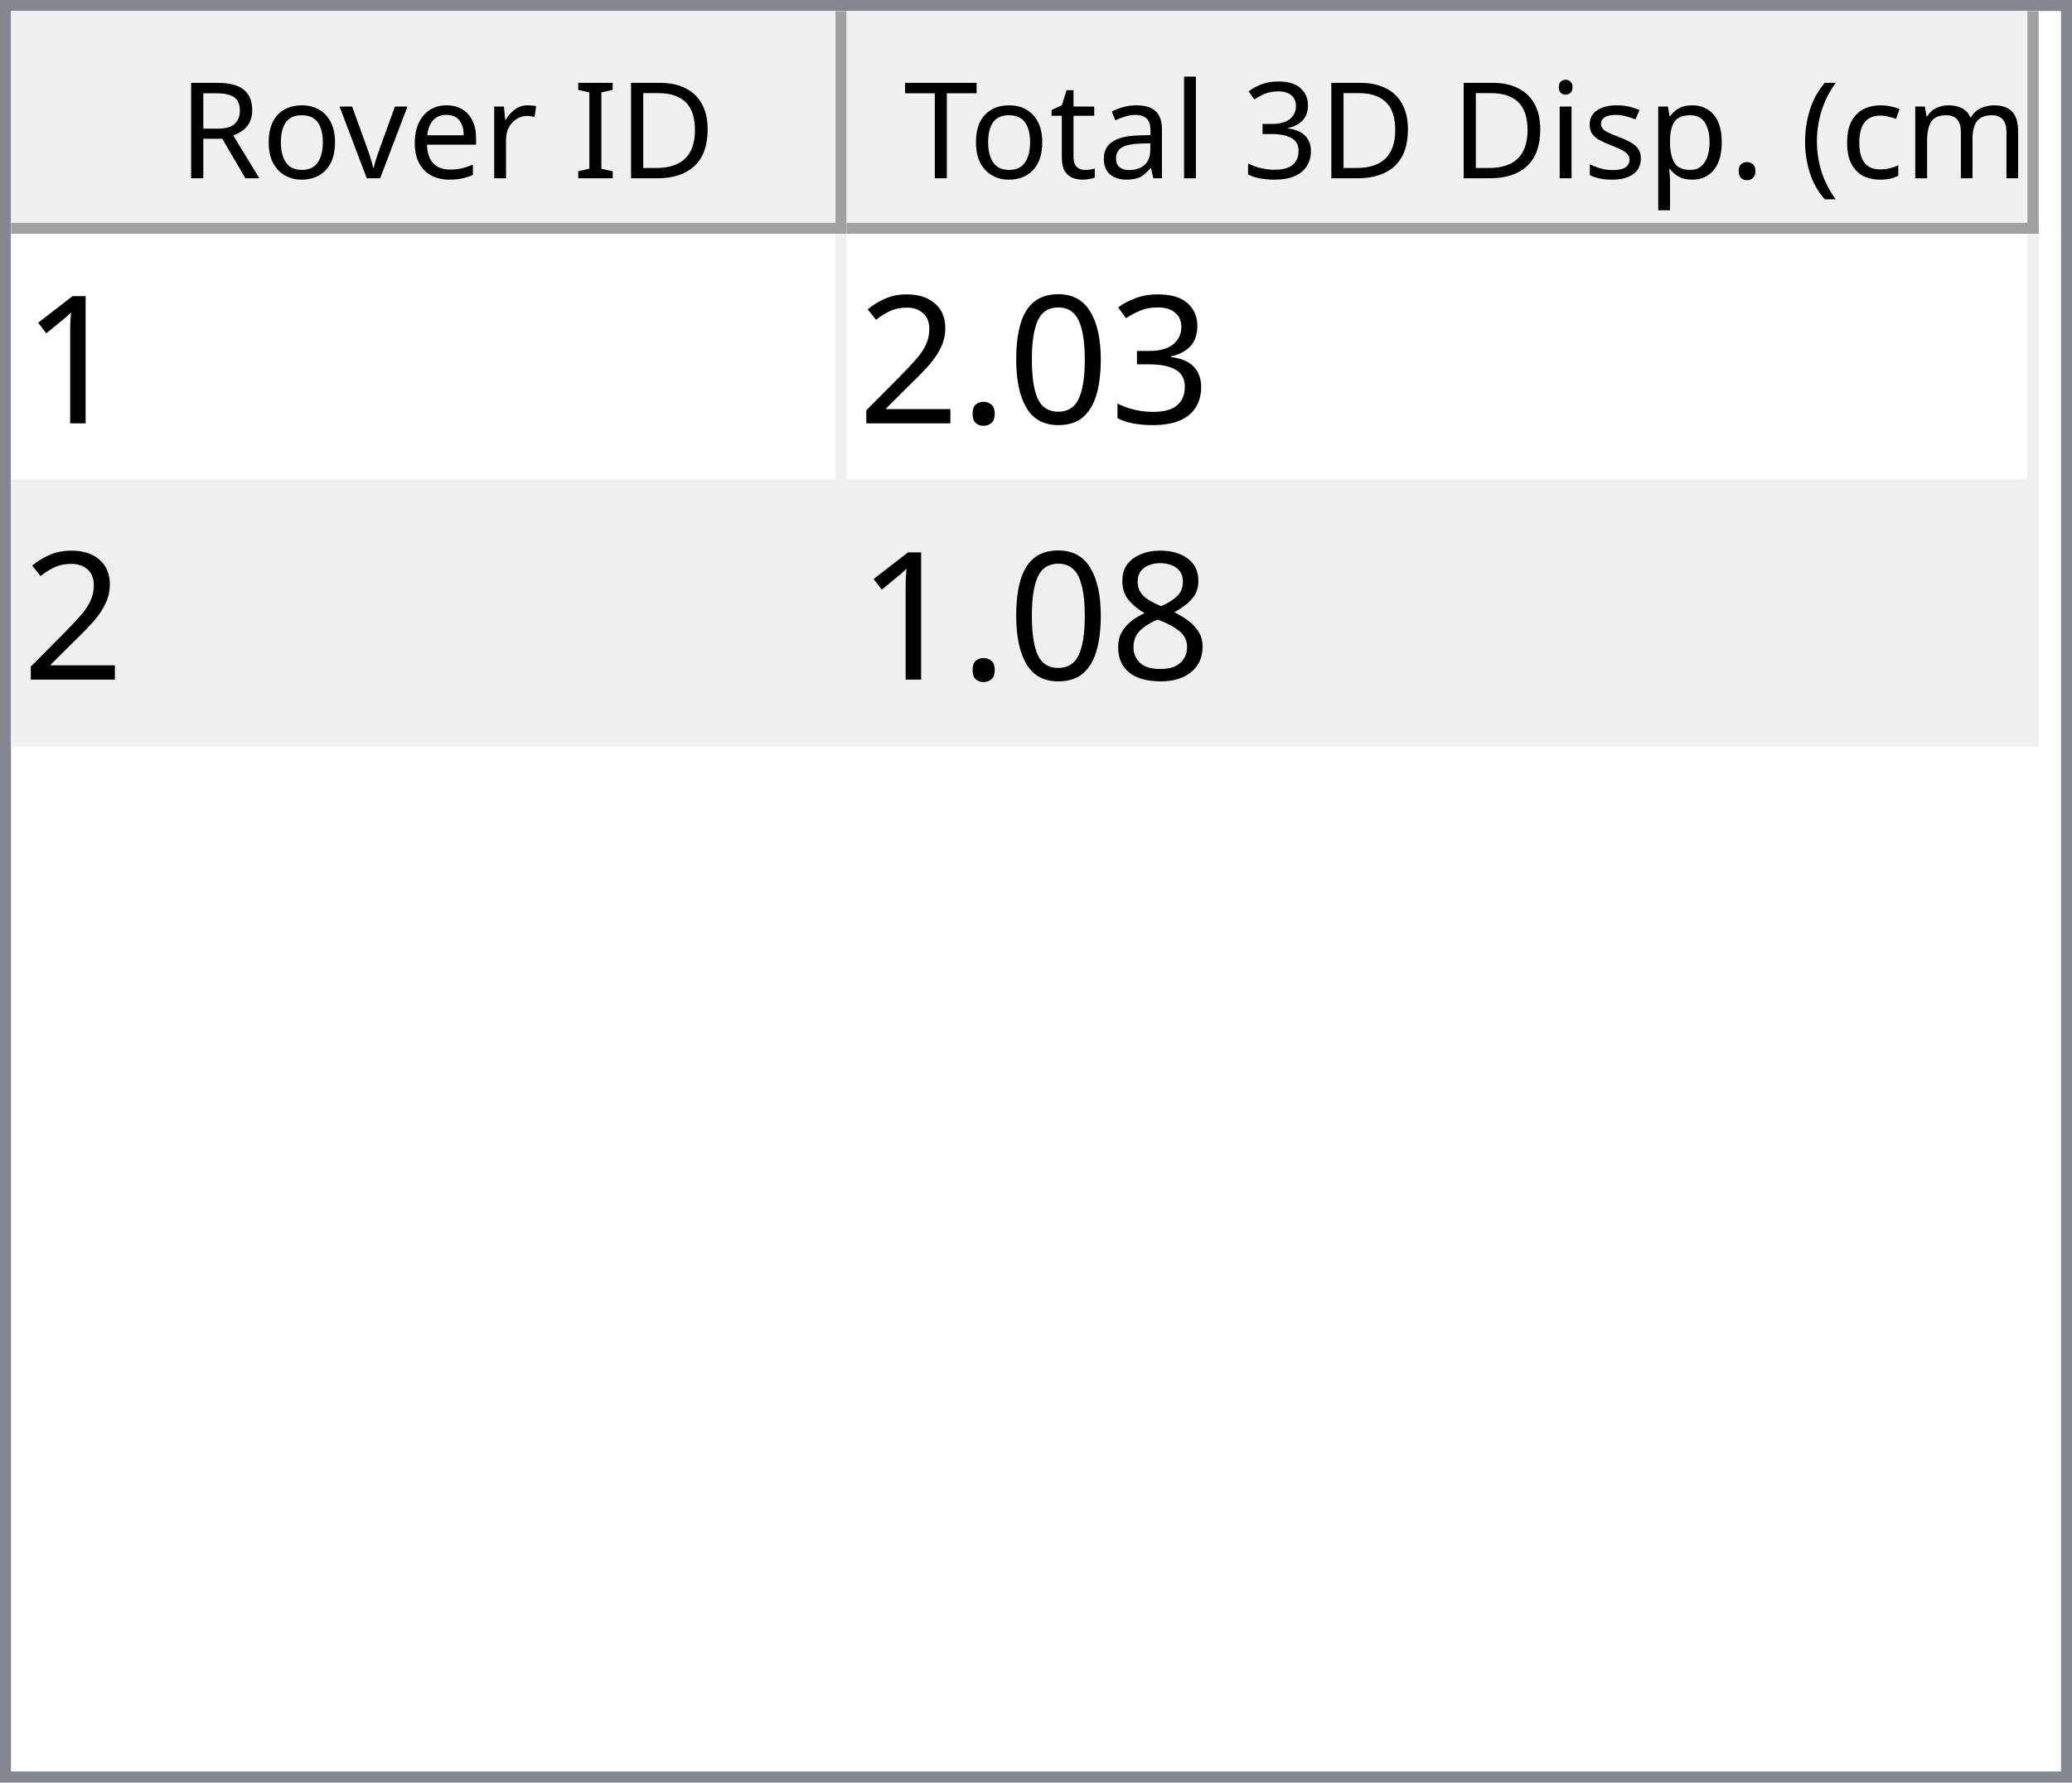
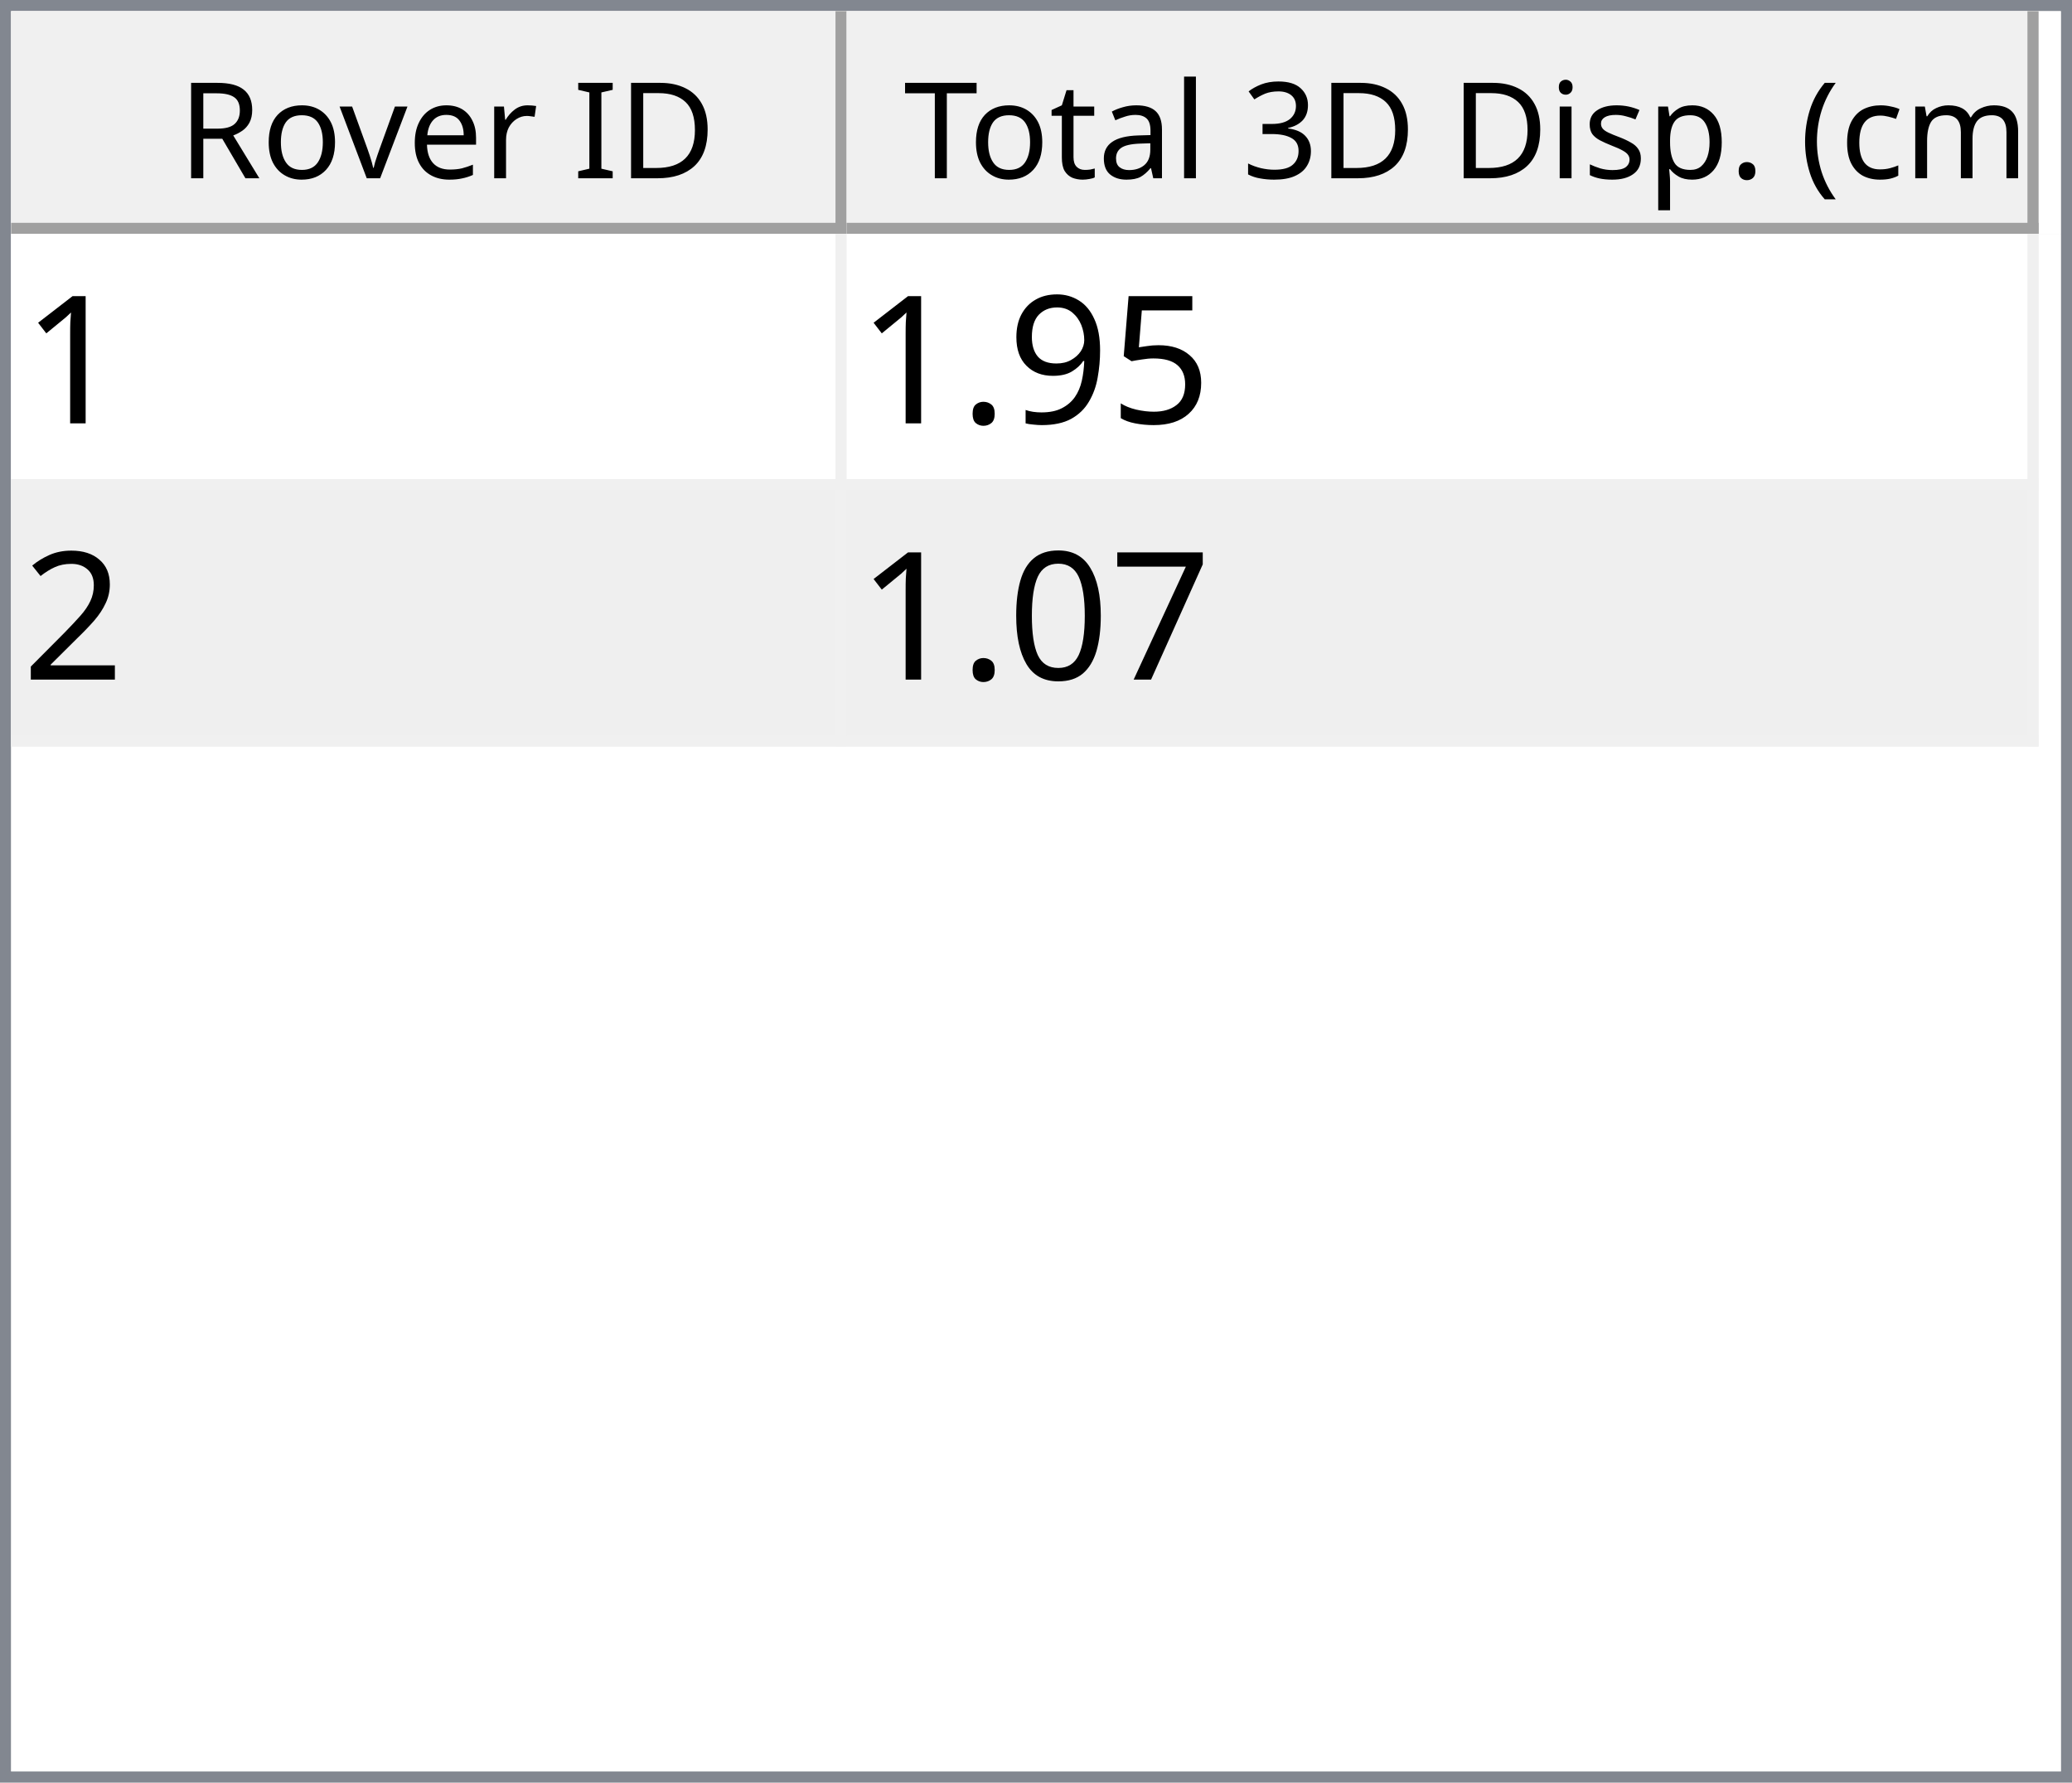
<svg xmlns="http://www.w3.org/2000/svg" style="fill-opacity:1; color-rendering:auto; color-interpolation:auto; text-rendering:auto; stroke:black; stroke-linecap:square; stroke-miterlimit:10; shape-rendering:auto; stroke-opacity:1; fill:black; stroke-dasharray:none; font-weight:normal; stroke-width:1; font-family:'Dialog'; font-style:normal; stroke-linejoin:miter; font-size:12px; stroke-dashoffset:0; image-rendering:auto;" width="186" height="160">
  <defs id="genericDefs" />
  <g>
    <defs id="defs1">
      <clipPath clipPathUnits="userSpaceOnUse" id="clipPath1">
        <path d="M0 0 L186 0 L186 160 L0 160 L0 0 Z" />
      </clipPath>
      <clipPath clipPathUnits="userSpaceOnUse" id="clipPath2">
        <path d="M0 0 L0 160 L186 160 L186 0 Z" />
      </clipPath>
      <clipPath clipPathUnits="userSpaceOnUse" id="clipPath3">
        <path d="M0 0 L0 20 L184 20 L184 0 Z" />
      </clipPath>
      <clipPath clipPathUnits="userSpaceOnUse" id="clipPath4">
        <path d="M0 0 L0 20 L75 20 L75 0 Z" />
      </clipPath>
      <clipPath clipPathUnits="userSpaceOnUse" id="clipPath5">
        <path d="M1 1 L1 19 L74 19 L74 1 Z" />
      </clipPath>
      <clipPath clipPathUnits="userSpaceOnUse" id="clipPath6">
        <path d="M0 0 L0 18 L73 18 L73 0 Z" />
      </clipPath>
      <clipPath clipPathUnits="userSpaceOnUse" id="clipPath7">
        <path d="M-0.5 -0.5 L-0.5 19.5 L74.5 19.5 L74.5 -0.5 Z" />
      </clipPath>
      <clipPath clipPathUnits="userSpaceOnUse" id="clipPath8">
        <path d="M0 0 L0 20 L107 20 L107 0 Z" />
      </clipPath>
      <clipPath clipPathUnits="userSpaceOnUse" id="clipPath9">
        <path d="M1 1 L1 19 L106 19 L106 1 Z" />
      </clipPath>
      <clipPath clipPathUnits="userSpaceOnUse" id="clipPath10">
        <path d="M0 0 L0 18 L105 18 L105 0 Z" />
      </clipPath>
      <clipPath clipPathUnits="userSpaceOnUse" id="clipPath11">
        <path d="M-0.5 -0.5 L-0.5 19.5 L106.5 19.5 L106.5 -0.5 Z" />
      </clipPath>
      <clipPath clipPathUnits="userSpaceOnUse" id="clipPath12">
        <path d="M0 0 L0 138 L184 138 L184 0 Z" />
      </clipPath>
      <clipPath clipPathUnits="userSpaceOnUse" id="clipPath13">
        <path d="M0 0 L0 46 L182 46 L182 0 Z" />
      </clipPath>
      <clipPath clipPathUnits="userSpaceOnUse" id="clipPath14">
        <path d="M-0.5 -0.5 L-0.5 45.5 L181.5 45.5 L181.5 -0.5 Z" />
      </clipPath>
      <clipPath clipPathUnits="userSpaceOnUse" id="clipPath15">
        <path d="M0 0 L0 22 L74 22 L74 0 Z" />
      </clipPath>
      <clipPath clipPathUnits="userSpaceOnUse" id="clipPath16">
        <path d="M0 0 L0 22 L106 22 L106 0 Z" />
      </clipPath>
      <font horiz-adv-x="64.551" id="font1">
        <font-face ascent="107.91" descent="25.098" units-per-em="100" style="font-style:normal; font-family:Segoe UI; font-weight:normal;" />
        <missing-glyph horiz-adv-x="64.551" d="M8.109 0 L8.109 68.266 L56.453 68.266 L56.453 0 L8.109 0 ZM15.328 7.234 L49.219 7.234 L49.219 61.031 L15.328 61.031 L15.328 7.234 Z" />
        <glyph unicode="D" horiz-adv-x="70.117" d="M9.188 0 L9.188 70.016 L28.516 70.016 Q65.531 70.016 65.531 35.891 Q65.531 19.672 55.25 9.836 Q44.969 0 27.734 0 L9.188 0 ZM17.391 62.594 L17.391 7.422 L27.828 7.422 Q41.609 7.422 49.273 14.797 Q56.938 22.172 56.938 35.688 Q56.938 62.594 28.328 62.594 L17.391 62.594 Z" />
        <glyph unicode="I" horiz-adv-x="26.611" d="M17.391 0 L9.188 0 L9.188 70.016 L17.391 70.016 L17.391 0 Z" />
        <glyph unicode=" " horiz-adv-x="27.393" d="" />
        <glyph unicode="r" horiz-adv-x="34.766" d="M34.188 41.891 Q32.078 43.5 28.125 43.5 Q23 43.5 19.555 38.672 Q16.109 33.844 16.109 25.484 L16.109 0 L8.109 0 L8.109 50 L16.109 50 L16.109 39.703 L16.312 39.703 Q18.016 44.969 21.531 47.922 Q25.047 50.875 29.391 50.875 Q32.516 50.875 34.188 50.203 L34.188 41.891 Z" />
        <glyph unicode="e" horiz-adv-x="52.295" d="M48.297 23 L12.984 23 Q13.188 14.656 17.484 10.109 Q21.781 5.562 29.297 5.562 Q37.75 5.562 44.828 11.141 L44.828 3.609 Q38.234 -1.172 27.391 -1.172 Q16.797 -1.172 10.742 5.641 Q4.688 12.453 4.688 24.812 Q4.688 36.469 11.305 43.82 Q17.922 51.172 27.734 51.172 Q37.547 51.172 42.922 44.828 Q48.297 38.484 48.297 27.203 L48.297 23 ZM40.094 29.781 Q40.047 36.719 36.75 40.578 Q33.453 44.438 27.594 44.438 Q21.922 44.438 17.969 40.383 Q14.016 36.328 13.094 29.781 L40.094 29.781 Z" />
        <glyph unicode="v" horiz-adv-x="47.9" d="M47.406 50 L27.484 0 L19.625 0 L0.688 50 L9.469 50 L22.172 13.672 Q23.578 9.672 23.922 6.688 L24.125 6.688 Q24.609 10.453 25.688 13.484 L38.969 50 L47.406 50 Z" />
        <glyph unicode="o" horiz-adv-x="58.594" d="M29 -1.172 Q17.922 -1.172 11.305 5.836 Q4.688 12.844 4.688 24.422 Q4.688 37.016 11.57 44.094 Q18.453 51.172 30.172 51.172 Q41.359 51.172 47.633 44.289 Q53.906 37.406 53.906 25.203 Q53.906 13.234 47.141 6.031 Q40.375 -1.172 29 -1.172 ZM29.594 44.438 Q21.875 44.438 17.383 39.188 Q12.891 33.938 12.891 24.703 Q12.891 15.828 17.43 10.695 Q21.969 5.562 29.594 5.562 Q37.359 5.562 41.531 10.594 Q45.703 15.625 45.703 24.906 Q45.703 34.281 41.531 39.359 Q37.359 44.438 29.594 44.438 Z" />
        <glyph unicode="R" horiz-adv-x="59.814" d="M59.375 0 L49.609 0 L37.891 19.625 Q36.281 22.359 34.766 24.289 Q33.25 26.219 31.664 27.438 Q30.078 28.656 28.25 29.219 Q26.422 29.781 24.125 29.781 L17.391 29.781 L17.391 0 L9.188 0 L9.188 70.016 L30.078 70.016 Q34.672 70.016 38.555 68.867 Q42.438 67.719 45.289 65.375 Q48.141 63.031 49.758 59.547 Q51.375 56.062 51.375 51.375 Q51.375 47.703 50.273 44.656 Q49.172 41.609 47.148 39.211 Q45.125 36.812 42.266 35.133 Q39.406 33.453 35.844 32.516 L35.844 32.328 Q37.594 31.547 38.891 30.547 Q40.188 29.547 41.359 28.18 Q42.531 26.812 43.68 25.078 Q44.828 23.344 46.234 21.047 L59.375 0 ZM17.391 62.594 L17.391 37.203 L28.516 37.203 Q31.594 37.203 34.203 38.133 Q36.812 39.062 38.719 40.797 Q40.625 42.531 41.703 45.047 Q42.781 47.562 42.781 50.688 Q42.781 56.297 39.141 59.445 Q35.5 62.594 28.609 62.594 L17.391 62.594 Z" />
        <glyph unicode=")" horiz-adv-x="30.176" d="M8.297 -15.922 L1.172 -15.922 Q16.406 2.344 16.406 26.812 Q16.406 51.469 1.078 70.016 L8.297 70.016 Q23.531 52.156 23.531 26.703 Q23.531 1.375 8.297 -15.922 Z" />
        <glyph unicode="m" horiz-adv-x="86.133" d="M79.109 0 L71.094 0 L71.094 28.719 Q71.094 37.016 68.531 40.727 Q65.969 44.438 59.906 44.438 Q54.781 44.438 51.195 39.75 Q47.609 35.062 47.609 28.516 L47.609 0 L39.594 0 L39.594 29.688 Q39.594 44.438 28.219 44.438 Q22.953 44.438 19.531 40.016 Q16.109 35.594 16.109 28.516 L16.109 0 L8.109 0 L8.109 50 L16.109 50 L16.109 42.094 L16.312 42.094 Q21.625 51.172 31.844 51.172 Q36.969 51.172 40.773 48.312 Q44.578 45.453 46 40.828 Q51.562 51.172 62.594 51.172 Q79.109 51.172 79.109 30.812 L79.109 0 Z" />
        <glyph unicode="c" horiz-adv-x="46.191" d="M42.188 2.297 Q36.422 -1.172 28.516 -1.172 Q17.828 -1.172 11.258 5.789 Q4.688 12.75 4.688 23.828 Q4.688 36.188 11.766 43.68 Q18.844 51.172 30.672 51.172 Q37.25 51.172 42.281 48.734 L42.281 40.531 Q36.719 44.438 30.375 44.438 Q22.703 44.438 17.797 38.945 Q12.891 33.453 12.891 24.516 Q12.891 15.719 17.508 10.641 Q22.125 5.562 29.891 5.562 Q36.422 5.562 42.188 9.906 L42.188 2.297 Z" />
        <glyph unicode="(" horiz-adv-x="30.176" d="M29.109 -15.922 L21.969 -15.922 Q6.844 1.375 6.844 26.703 Q6.844 52.156 21.969 70.016 L29.203 70.016 Q13.875 51.469 13.875 26.812 Q13.875 2.344 29.109 -15.922 Z" />
        <glyph unicode="." horiz-adv-x="21.68" d="M10.891 -1.078 Q8.641 -1.078 7.055 0.539 Q5.469 2.156 5.469 4.391 Q5.469 6.641 7.055 8.273 Q8.641 9.906 10.891 9.906 Q13.188 9.906 14.797 8.273 Q16.406 6.641 16.406 4.391 Q16.406 2.156 14.797 0.539 Q13.188 -1.078 10.891 -1.078 Z" />
        <glyph unicode="p" horiz-adv-x="58.789" d="M16.312 7.234 L16.109 7.234 L16.109 -23 L8.109 -23 L8.109 50 L16.109 50 L16.109 41.219 L16.312 41.219 Q22.219 51.172 33.594 51.172 Q43.266 51.172 48.688 44.461 Q54.109 37.75 54.109 26.469 Q54.109 13.922 48 6.375 Q41.891 -1.172 31.297 -1.172 Q21.578 -1.172 16.312 7.234 ZM16.109 27.391 L16.109 20.406 Q16.109 14.203 20.141 9.883 Q24.172 5.562 30.375 5.562 Q37.641 5.562 41.773 11.133 Q45.906 16.703 45.906 26.609 Q45.906 34.969 42.047 39.703 Q38.188 44.438 31.594 44.438 Q24.609 44.438 20.359 39.578 Q16.109 34.719 16.109 27.391 Z" />
        <glyph unicode="s" horiz-adv-x="42.432" d="M5.078 1.812 L5.078 10.406 Q11.625 5.562 19.484 5.562 Q30.031 5.562 30.031 12.594 Q30.031 14.594 29.125 15.992 Q28.219 17.391 26.68 18.461 Q25.141 19.531 23.07 20.383 Q21 21.234 18.609 22.172 Q15.281 23.484 12.766 24.828 Q10.25 26.172 8.57 27.859 Q6.891 29.547 6.031 31.695 Q5.172 33.844 5.172 36.719 Q5.172 40.234 6.789 42.945 Q8.406 45.656 11.086 47.484 Q13.766 49.312 17.211 50.242 Q20.656 51.172 24.312 51.172 Q30.812 51.172 35.938 48.922 L35.938 40.828 Q30.422 44.438 23.25 44.438 Q21 44.438 19.195 43.922 Q17.391 43.406 16.094 42.477 Q14.797 41.547 14.086 40.258 Q13.375 38.969 13.375 37.406 Q13.375 35.453 14.086 34.133 Q14.797 32.812 16.164 31.789 Q17.531 30.766 19.484 29.938 Q21.438 29.109 23.922 28.125 Q27.25 26.859 29.883 25.516 Q32.516 24.172 34.375 22.484 Q36.234 20.797 37.234 18.602 Q38.234 16.406 38.234 13.375 Q38.234 9.672 36.602 6.938 Q34.969 4.203 32.234 2.398 Q29.5 0.594 25.93 -0.289 Q22.359 -1.172 18.453 -1.172 Q10.75 -1.172 5.078 1.812 Z" />
        <glyph unicode="i" horiz-adv-x="24.219" d="M12.203 62.703 Q10.062 62.703 8.547 64.164 Q7.031 65.625 7.031 67.875 Q7.031 70.125 8.547 71.609 Q10.062 73.094 12.203 73.094 Q14.406 73.094 15.945 71.609 Q17.484 70.125 17.484 67.875 Q17.484 65.719 15.945 64.211 Q14.406 62.703 12.203 62.703 ZM16.109 0 L8.109 0 L8.109 50 L16.109 50 L16.109 0 Z" />
        <glyph unicode="3" horiz-adv-x="53.906" d="M46.531 19.828 Q46.531 15.094 44.75 11.211 Q42.969 7.328 39.719 4.57 Q36.469 1.812 31.93 0.297 Q27.391 -1.219 21.922 -1.219 Q11.922 -1.219 6 2.594 L6 11.188 Q13.094 5.609 22.219 5.609 Q25.875 5.609 28.828 6.539 Q31.781 7.469 33.906 9.227 Q36.031 10.984 37.18 13.477 Q38.328 15.969 38.328 19.094 Q38.328 32.812 18.797 32.812 L12.984 32.812 L12.984 39.594 L18.5 39.594 Q35.797 39.594 35.797 52.484 Q35.797 64.406 22.609 64.406 Q15.188 64.406 8.688 59.422 L8.688 67.188 Q15.375 71.188 24.609 71.188 Q29 71.188 32.57 69.969 Q36.141 68.75 38.68 66.555 Q41.219 64.359 42.609 61.281 Q44 58.203 44 54.5 Q44 40.672 30.031 36.719 L30.031 36.531 Q33.594 36.141 36.625 34.797 Q39.656 33.453 41.852 31.305 Q44.047 29.156 45.289 26.25 Q46.531 23.344 46.531 19.828 Z" />
        <glyph unicode="l" horiz-adv-x="24.219" d="M16.109 0 L8.109 0 L8.109 74.031 L16.109 74.031 L16.109 0 Z" />
        <glyph unicode="a" horiz-adv-x="50.879" d="M43.891 0 L35.891 0 L35.891 7.812 L35.688 7.812 Q30.469 -1.172 20.312 -1.172 Q12.844 -1.172 8.617 2.781 Q4.391 6.734 4.391 13.281 Q4.391 27.297 20.906 29.594 L35.891 31.688 Q35.891 44.438 25.594 44.438 Q16.547 44.438 9.281 38.281 L9.281 46.484 Q16.656 51.172 26.266 51.172 Q43.891 51.172 43.891 32.516 L43.891 0 ZM35.891 25.297 L23.828 23.641 Q18.266 22.859 15.43 20.875 Q12.594 18.891 12.594 13.875 Q12.594 10.203 15.211 7.883 Q17.828 5.562 22.172 5.562 Q28.125 5.562 32.008 9.742 Q35.891 13.922 35.891 20.312 L35.891 25.297 Z" />
        <glyph unicode="t" horiz-adv-x="33.887" d="M31.297 0.484 Q28.469 -1.078 23.828 -1.078 Q10.688 -1.078 10.688 13.578 L10.688 43.172 L2.094 43.172 L2.094 50 L10.688 50 L10.688 62.203 L18.703 64.797 L18.703 50 L31.297 50 L31.297 43.172 L18.703 43.172 L18.703 14.984 Q18.703 9.969 20.414 7.82 Q22.125 5.672 26.078 5.672 Q29.109 5.672 31.297 7.328 L31.297 0.484 Z" />
        <glyph unicode="T" horiz-adv-x="52.393" d="M50.594 62.594 L30.375 62.594 L30.375 0 L22.172 0 L22.172 62.594 L2 62.594 L2 70.016 L50.594 70.016 L50.594 62.594 Z" />
      </font>
      <font horiz-adv-x="75.0" id="font2">
        <font-face ascent="100.537" descent="21.973" units-per-em="100" style="font-style:normal; font-family:sans-serif; font-weight:normal;" />
        <missing-glyph horiz-adv-x="75.0" d="M12.5 0 L12.5 62.5 L62.5 62.5 L62.5 0 L12.5 0 ZM14.062 1.562 L60.938 1.562 L60.938 60.938 L14.062 60.938 L14.062 1.562 Z" />
        <glyph unicode="1" horiz-adv-x="55.615" d="M37.25 0 L28.469 0 L28.469 56 Q25.297 52.984 20.141 49.953 Q14.984 46.922 10.891 45.406 L10.891 53.906 Q18.266 57.375 23.781 62.305 Q29.297 67.234 31.594 71.875 L37.25 71.875 L37.25 0 Z" />
-         <glyph unicode="3" horiz-adv-x="55.615" d="M4.203 18.891 L12.984 20.062 Q14.5 12.594 18.141 9.297 Q21.781 6 27 6 Q33.203 6 37.477 10.297 Q41.75 14.594 41.75 20.953 Q41.75 27 37.797 30.93 Q33.844 34.859 27.734 34.859 Q25.25 34.859 21.531 33.891 L22.516 41.609 Q23.391 41.5 23.922 41.5 Q29.547 41.5 34.039 44.43 Q38.531 47.359 38.531 53.469 Q38.531 58.297 35.258 61.477 Q31.984 64.656 26.812 64.656 Q21.688 64.656 18.266 61.43 Q14.844 58.203 13.875 51.766 L5.078 53.328 Q6.688 62.156 12.398 67.016 Q18.109 71.875 26.609 71.875 Q32.469 71.875 37.398 69.359 Q42.328 66.844 44.945 62.5 Q47.562 58.156 47.562 53.266 Q47.562 48.641 45.07 44.828 Q42.578 41.016 37.703 38.766 Q44.047 37.312 47.562 32.695 Q51.078 28.078 51.078 21.141 Q51.078 11.766 44.242 5.25 Q37.406 -1.266 26.953 -1.266 Q17.531 -1.266 11.305 4.352 Q5.078 9.969 4.203 18.891 Z" />
-         <glyph unicode="0" horiz-adv-x="55.615" d="M4.156 35.297 Q4.156 48 6.766 55.742 Q9.375 63.484 14.523 67.68 Q19.672 71.875 27.484 71.875 Q33.25 71.875 37.594 69.555 Q41.938 67.234 44.773 62.867 Q47.609 58.5 49.219 52.227 Q50.828 45.953 50.828 35.297 Q50.828 22.703 48.242 14.969 Q45.656 7.234 40.508 3.008 Q35.359 -1.219 27.484 -1.219 Q17.141 -1.219 11.234 6.203 Q4.156 15.141 4.156 35.297 ZM13.188 35.297 Q13.188 17.672 17.312 11.836 Q21.438 6 27.484 6 Q33.547 6 37.672 11.859 Q41.797 17.719 41.797 35.297 Q41.797 52.984 37.672 58.789 Q33.547 64.594 27.391 64.594 Q21.344 64.594 17.719 59.469 Q13.188 52.938 13.188 35.297 Z" />
+         <glyph unicode="5" horiz-adv-x="55.615" d="M4.156 18.75 L13.375 19.531 Q14.406 12.797 18.141 9.398 Q21.875 6 27.156 6 Q33.5 6 37.891 10.789 Q42.281 15.578 42.281 23.484 Q42.281 31 38.062 35.352 Q33.844 39.703 27 39.703 Q22.75 39.703 19.336 37.773 Q15.922 35.844 13.969 32.766 L5.719 33.844 L12.641 70.609 L48.25 70.609 L48.25 62.203 L19.672 62.203 L15.828 42.969 Q22.266 47.469 29.344 47.469 Q38.719 47.469 45.164 40.969 Q51.609 34.469 51.609 24.266 Q51.609 14.547 45.953 7.469 Q39.062 -1.219 27.156 -1.219 Q17.391 -1.219 11.211 4.25 Q5.031 9.719 4.156 18.75 Z" />
+         <glyph unicode="9" horiz-adv-x="55.615" d="M5.469 16.547 L13.922 17.328 Q14.984 11.375 18.016 8.688 Q21.047 6 25.781 6 Q29.828 6 32.883 7.859 Q35.938 9.719 37.891 12.82 Q39.844 15.922 41.164 21.195 Q42.484 26.469 42.484 31.938 Q42.484 32.516 42.438 33.688 Q39.797 29.5 35.234 26.883 Q30.672 24.266 25.344 24.266 Q16.453 24.266 10.305 30.711 Q4.156 37.156 4.156 47.703 Q4.156 58.594 10.578 65.234 Q17 71.875 26.656 71.875 Q33.641 71.875 39.43 68.117 Q45.219 64.359 48.219 57.398 Q51.219 50.438 51.219 37.25 Q51.219 23.531 48.242 15.406 Q45.266 7.281 39.383 3.031 Q33.5 -1.219 25.594 -1.219 Q17.188 -1.219 11.867 3.445 Q6.547 8.109 5.469 16.547 ZM41.453 48.141 Q41.453 55.719 37.43 60.156 Q33.406 64.594 27.734 64.594 Q21.875 64.594 17.531 59.812 Q13.188 55.031 13.188 47.406 Q13.188 40.578 17.312 36.305 Q21.438 32.031 27.484 32.031 Q33.594 32.031 37.523 36.305 Q41.453 40.578 41.453 48.141 Z" />
        <glyph unicode="." horiz-adv-x="27.783" d="M9.078 0 L9.078 10.016 L19.094 10.016 L19.094 0 L9.078 0 Z" />
        <glyph unicode="2" horiz-adv-x="55.615" d="M50.344 8.453 L50.344 0 L3.031 0 Q2.938 3.172 4.047 6.109 Q5.859 10.938 9.836 15.625 Q13.812 20.312 21.344 26.469 Q33.016 36.031 37.117 41.625 Q41.219 47.219 41.219 52.203 Q41.219 57.422 37.477 61.008 Q33.734 64.594 27.734 64.594 Q21.391 64.594 17.578 60.789 Q13.766 56.984 13.719 50.25 L4.688 51.172 Q5.609 61.281 11.664 66.578 Q17.719 71.875 27.938 71.875 Q38.234 71.875 44.242 66.164 Q50.25 60.453 50.25 52 Q50.25 47.703 48.492 43.555 Q46.734 39.406 42.656 34.812 Q38.578 30.219 29.109 22.219 Q21.188 15.578 18.945 13.211 Q16.703 10.844 15.234 8.453 L50.344 8.453 Z" />
-         <glyph unicode="8" horiz-adv-x="55.615" d="M17.672 38.812 Q12.203 40.828 9.57 44.539 Q6.938 48.25 6.938 53.422 Q6.938 61.234 12.555 66.555 Q18.172 71.875 27.484 71.875 Q36.859 71.875 42.578 66.43 Q48.297 60.984 48.297 53.172 Q48.297 48.188 45.68 44.508 Q43.062 40.828 37.75 38.812 Q44.344 36.672 47.781 31.883 Q51.219 27.094 51.219 20.453 Q51.219 11.281 44.727 5.031 Q38.234 -1.219 27.641 -1.219 Q17.047 -1.219 10.547 5.055 Q4.047 11.328 4.047 20.703 Q4.047 27.688 7.594 32.398 Q11.141 37.109 17.672 38.812 ZM15.922 53.719 Q15.922 48.641 19.195 45.414 Q22.469 42.188 27.688 42.188 Q32.766 42.188 36.016 45.383 Q39.266 48.578 39.266 53.219 Q39.266 58.062 35.914 61.359 Q32.562 64.656 27.594 64.656 Q22.562 64.656 19.242 61.43 Q15.922 58.203 15.922 53.719 ZM13.094 20.656 Q13.094 16.891 14.875 13.375 Q16.656 9.859 20.172 7.93 Q23.688 6 27.734 6 Q34.031 6 38.133 10.055 Q42.234 14.109 42.234 20.359 Q42.234 26.703 38.016 30.859 Q33.797 35.016 27.438 35.016 Q21.234 35.016 17.164 30.914 Q13.094 26.812 13.094 20.656 Z" />
+         <glyph unicode="7" horiz-adv-x="55.615" d="M4.734 62.203 L4.734 70.656 L51.078 70.656 L51.078 63.812 Q44.234 56.547 37.523 44.484 Q30.812 32.422 27.156 19.672 Q24.516 10.688 23.781 0 L14.75 0 Q14.891 8.453 18.062 20.414 Q21.234 32.375 27.172 43.484 Q33.109 54.594 39.797 62.203 L4.734 62.203 Z" />
+         <glyph unicode="0" horiz-adv-x="55.615" d="M4.156 35.297 Q4.156 48 6.766 55.742 Q9.375 63.484 14.523 67.68 Q19.672 71.875 27.484 71.875 Q33.25 71.875 37.594 69.555 Q41.938 67.234 44.773 62.867 Q47.609 58.5 49.219 52.227 Q50.828 45.953 50.828 35.297 Q50.828 22.703 48.242 14.969 Q45.656 7.234 40.508 3.008 Q35.359 -1.219 27.484 -1.219 Q17.141 -1.219 11.234 6.203 Q4.156 15.141 4.156 35.297 ZM13.188 35.297 Q13.188 17.672 17.312 11.836 Q21.438 6 27.484 6 Q33.547 6 37.672 11.859 Q41.797 17.719 41.797 35.297 Q41.797 52.984 37.672 58.789 Q33.547 64.594 27.391 64.594 Q21.344 64.594 17.719 59.469 Q13.188 52.938 13.188 35.297 Z" />
      </font>
    </defs>
    <g style="fill:white; stroke:white;">
      <rect x="0" y="0" width="186" style="clip-path:url(#clipPath1); stroke:none;" height="160" />
    </g>
    <g style="fill:white; text-rendering:optimizeSpeed; color-rendering:optimizeSpeed; image-rendering:optimizeSpeed; shape-rendering:crispEdges; stroke:white; color-interpolation:sRGB;">
      <rect x="0" width="186" height="160" y="0" style="stroke:none;" />
      <path style="stroke:none;" d="M0 160 L186 160 L186 0 L0 0 Z" />
    </g>
    <g style="fill:rgb(240,240,240); font-family:'Segoe UI'; stroke:rgb(240,240,240);">
      <rect x="0" y="0" width="186" style="clip-path:url(#clipPath2); stroke:none;" height="160" />
    </g>
    <g style="fill:rgb(130,135,144); font-family:'Segoe UI'; stroke:rgb(130,135,144);">
      <path d="M0 0 L186 0 L186 160 L0 160 L0 0 ZM1 1 L185 1 L185 159 L1 159 L1 1 Z" style="fill-rule:evenodd; clip-path:url(#clipPath2); stroke:none;" />
    </g>
    <g style="fill:white; font-family:'Segoe UI'; stroke:white;" transform="translate(1,1)">
      <rect x="0" y="0" width="184" style="clip-path:url(#clipPath3); stroke:none;" height="20" />
    </g>
    <g style="fill:rgb(240,240,240); font-family:'Segoe UI'; stroke:rgb(240,240,240);" transform="translate(1,1)">
      <rect x="0" y="0" width="75" style="clip-path:url(#clipPath4); stroke:none;" height="20" />
    </g>
    <g style="font-family:'Segoe UI';" transform="translate(2,2)">
      <text x="14" xml:space="preserve" y="14" style="clip-path:url(#clipPath6); stroke:none;">Rover ID</text>
    </g>
    <g style="fill:rgb(160,160,160); font-family:'Segoe UI'; stroke:rgb(160,160,160); stroke-linejoin:bevel;" transform="translate(1.5,1.5)">
      <line x1="74" x2="74" y1="0" style="fill:none; clip-path:url(#clipPath7);" y2="19" />
    </g>
    <g style="fill:rgb(160,160,160); font-family:'Segoe UI'; stroke:rgb(160,160,160); stroke-linejoin:bevel;" transform="matrix(1,0,0,1,1,1) translate(0.5,0.5)">
      <line x1="0" x2="74" y1="19" style="fill:none; clip-path:url(#clipPath7);" y2="19" />
    </g>
    <g style="fill:rgb(240,240,240); font-family:'Segoe UI'; stroke:rgb(240,240,240);" transform="translate(76,1)">
      <rect x="0" y="0" width="107" style="clip-path:url(#clipPath8); stroke:none;" height="20" />
    </g>
    <g style="font-family:'Segoe UI';" transform="translate(77,2)">
      <text x="1" xml:space="preserve" y="14" style="clip-path:url(#clipPath10); stroke:none;"> Total 3D Disp. (cm)</text>
    </g>
    <g style="fill:rgb(160,160,160); font-family:'Segoe UI'; stroke:rgb(160,160,160); stroke-linejoin:bevel;" transform="translate(76.5,1.5)">
      <line x1="106" x2="106" y1="0" style="fill:none; clip-path:url(#clipPath11);" y2="19" />
    </g>
    <g style="fill:rgb(160,160,160); font-family:'Segoe UI'; stroke:rgb(160,160,160); stroke-linejoin:bevel;" transform="matrix(1,0,0,1,76,1) translate(0.5,0.5)">
      <line x1="0" x2="106" y1="19" style="fill:none; clip-path:url(#clipPath11);" y2="19" />
    </g>
    <g style="fill:white; font-family:'Segoe UI'; stroke:white;" transform="translate(1,21)">
      <rect x="0" y="0" width="184" style="clip-path:url(#clipPath12); stroke:none;" height="138" />
    </g>
    <g style="fill:rgb(240,240,240); font-size:16px; font-family:sans-serif; stroke:rgb(240,240,240);" transform="translate(1,21)">
      <rect x="0" y="0" width="182" style="clip-path:url(#clipPath13); stroke:none;" height="46" />
      <line transform="translate(0.5,0.5)" x1="0" x2="181" y1="22" style="clip-path:url(#clipPath14); fill:none; stroke-linejoin:bevel;" y2="22" />
    </g>
    <g transform="matrix(1,0,0,1,1,21) translate(0.5,0.5)" style="fill:rgb(240,240,240); font-size:16px; font-family:sans-serif; stroke:rgb(240,240,240); stroke-linejoin:bevel;">
      <line x1="0" x2="181" y1="45" style="fill:none; clip-path:url(#clipPath14);" y2="45" />
    </g>
    <g transform="matrix(1,0,0,1,1,21) translate(0.5,0.5)" style="fill:rgb(240,240,240); font-size:16px; font-family:sans-serif; stroke:rgb(240,240,240); stroke-linejoin:bevel;">
      <line x1="74" x2="74" y1="0" style="fill:none; clip-path:url(#clipPath14);" y2="45" />
    </g>
    <g transform="matrix(1,0,0,1,1,21) translate(0.5,0.5)" style="fill:rgb(240,240,240); font-size:16px; font-family:sans-serif; stroke:rgb(240,240,240); stroke-linejoin:bevel;">
      <line x1="181" x2="181" y1="0" style="fill:none; clip-path:url(#clipPath14);" y2="45" />
    </g>
    <g style="fill:white; font-size:16px; font-family:sans-serif; stroke:white;" transform="matrix(1,0,0,1,1,21)">
      <rect x="0" y="0" width="74" style="clip-path:url(#clipPath15); stroke:none;" height="22" />
      <text x="1" y="17" style="fill:black; clip-path:url(#clipPath15); stroke:none;" xml:space="preserve">1</text>
    </g>
    <g style="fill:white; font-size:16px; font-family:sans-serif; stroke:white;" transform="matrix(1,0,0,1,1,21) translate(75,0)">
      <rect x="0" y="0" width="106" style="clip-path:url(#clipPath16); stroke:none;" height="22" />
-       <text x="1" y="17" style="fill:black; clip-path:url(#clipPath16); stroke:none;" xml:space="preserve">2.03</text>
+       <text x="1" y="17" style="fill:black; clip-path:url(#clipPath16); stroke:none;" xml:space="preserve">1.95</text>
    </g>
    <g style="fill:rgb(239,239,239); font-size:16px; font-family:sans-serif; stroke:rgb(239,239,239);" transform="matrix(1,0,0,1,1,21) translate(0,23)">
      <rect x="0" y="0" width="74" style="clip-path:url(#clipPath15); stroke:none;" height="22" />
      <text x="1" y="17" style="fill:black; clip-path:url(#clipPath15); stroke:none;" xml:space="preserve">2</text>
    </g>
    <g style="fill:rgb(239,239,239); font-size:16px; font-family:sans-serif; stroke:rgb(239,239,239);" transform="matrix(1,0,0,1,1,21) translate(75,23)">
      <rect x="0" y="0" width="106" style="clip-path:url(#clipPath16); stroke:none;" height="22" />
-       <text x="1" y="17" style="fill:black; clip-path:url(#clipPath16); stroke:none;" xml:space="preserve">1.08</text>
+       <text x="1" y="17" style="fill:black; clip-path:url(#clipPath16); stroke:none;" xml:space="preserve">1.07</text>
    </g>
  </g>
</svg>
